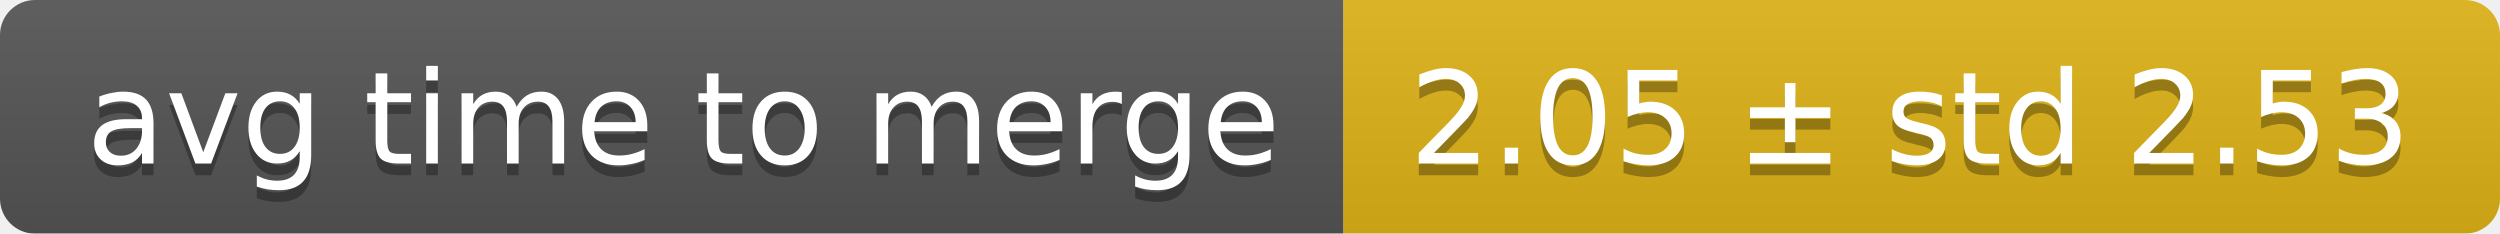
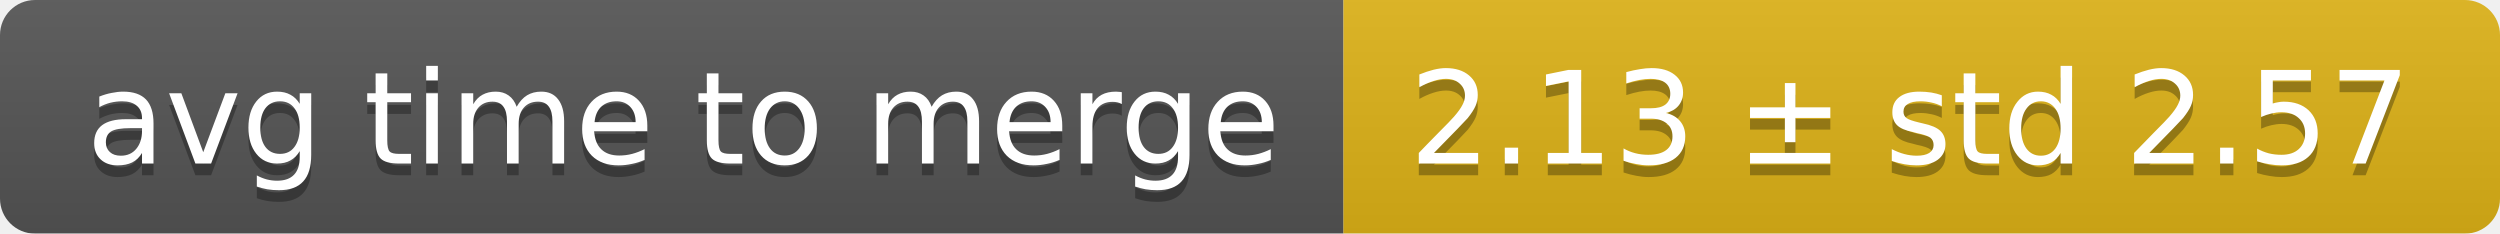
<svg xmlns="http://www.w3.org/2000/svg" width="214" height="20">
  <linearGradient id="smooth" x2="0" y2="100%">
    <stop offset="0" stop-color="#bbb" stop-opacity=".1" />
    <stop offset="1" stop-opacity=".1" />
  </linearGradient>
  <mask id="round">
    <rect width="214" height="20" rx="3" fill="#fff" />
  </mask>
  <g mask="url(#round)">
    <rect width="115" height="20" fill="#555" />
    <rect x="115" width="99" height="20" fill="#dfb317" />
    <rect width="214" height="20" fill="url(#smooth)" />
  </g>
  <g fill="#fff" text-anchor="middle" font-family="DejaVu Sans,Verdana,Geneva,sans-serif" font-size="11">
    <text x="58.5" y="15" fill="#010101" fill-opacity=".3">avg time to merge</text>
    <text x="58.5" y="14">avg time to merge</text>
-     <text x="163.5" y="15" fill="#010101" fill-opacity=".3">2.05 ± std 2.53</text>
-     <text x="163.5" y="14">2.05 ± std 2.53</text>
+     <text x="163.5" y="15" fill="#010101" fill-opacity=".3">2.13 ± std 2.57</text>
+     <text x="163.5" y="14">2.13 ± std 2.57</text>
  </g>
</svg>
